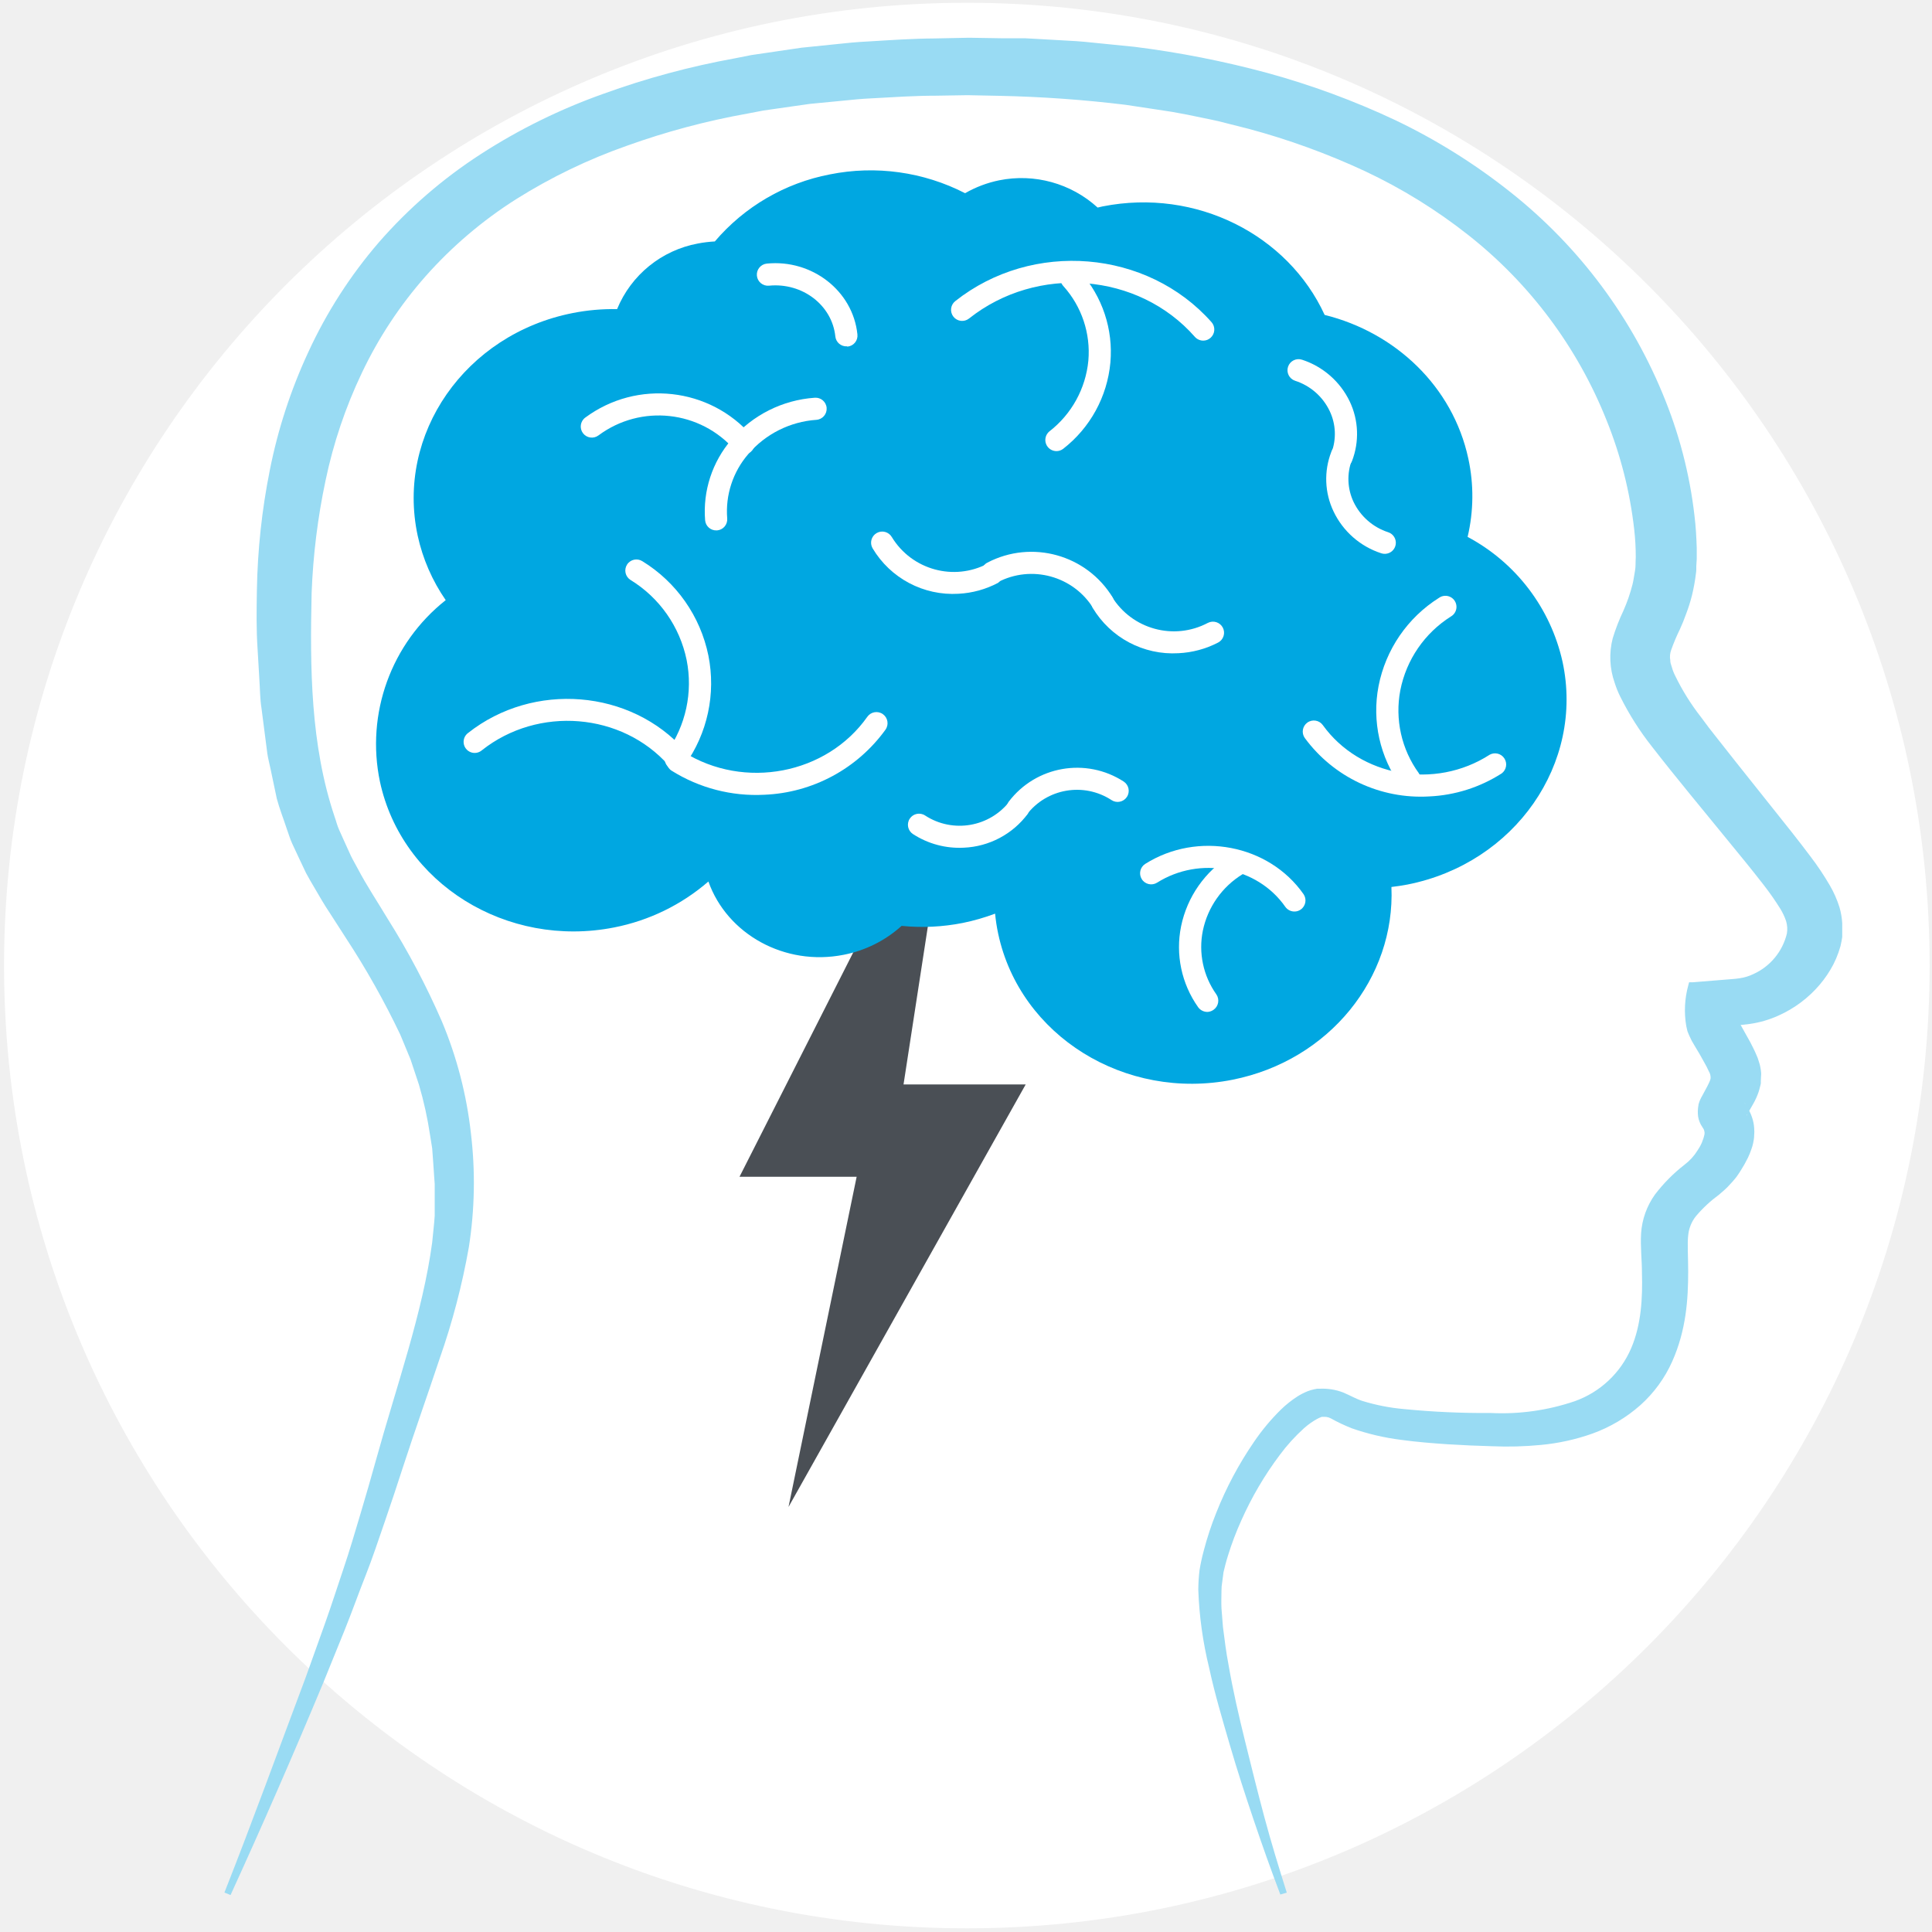
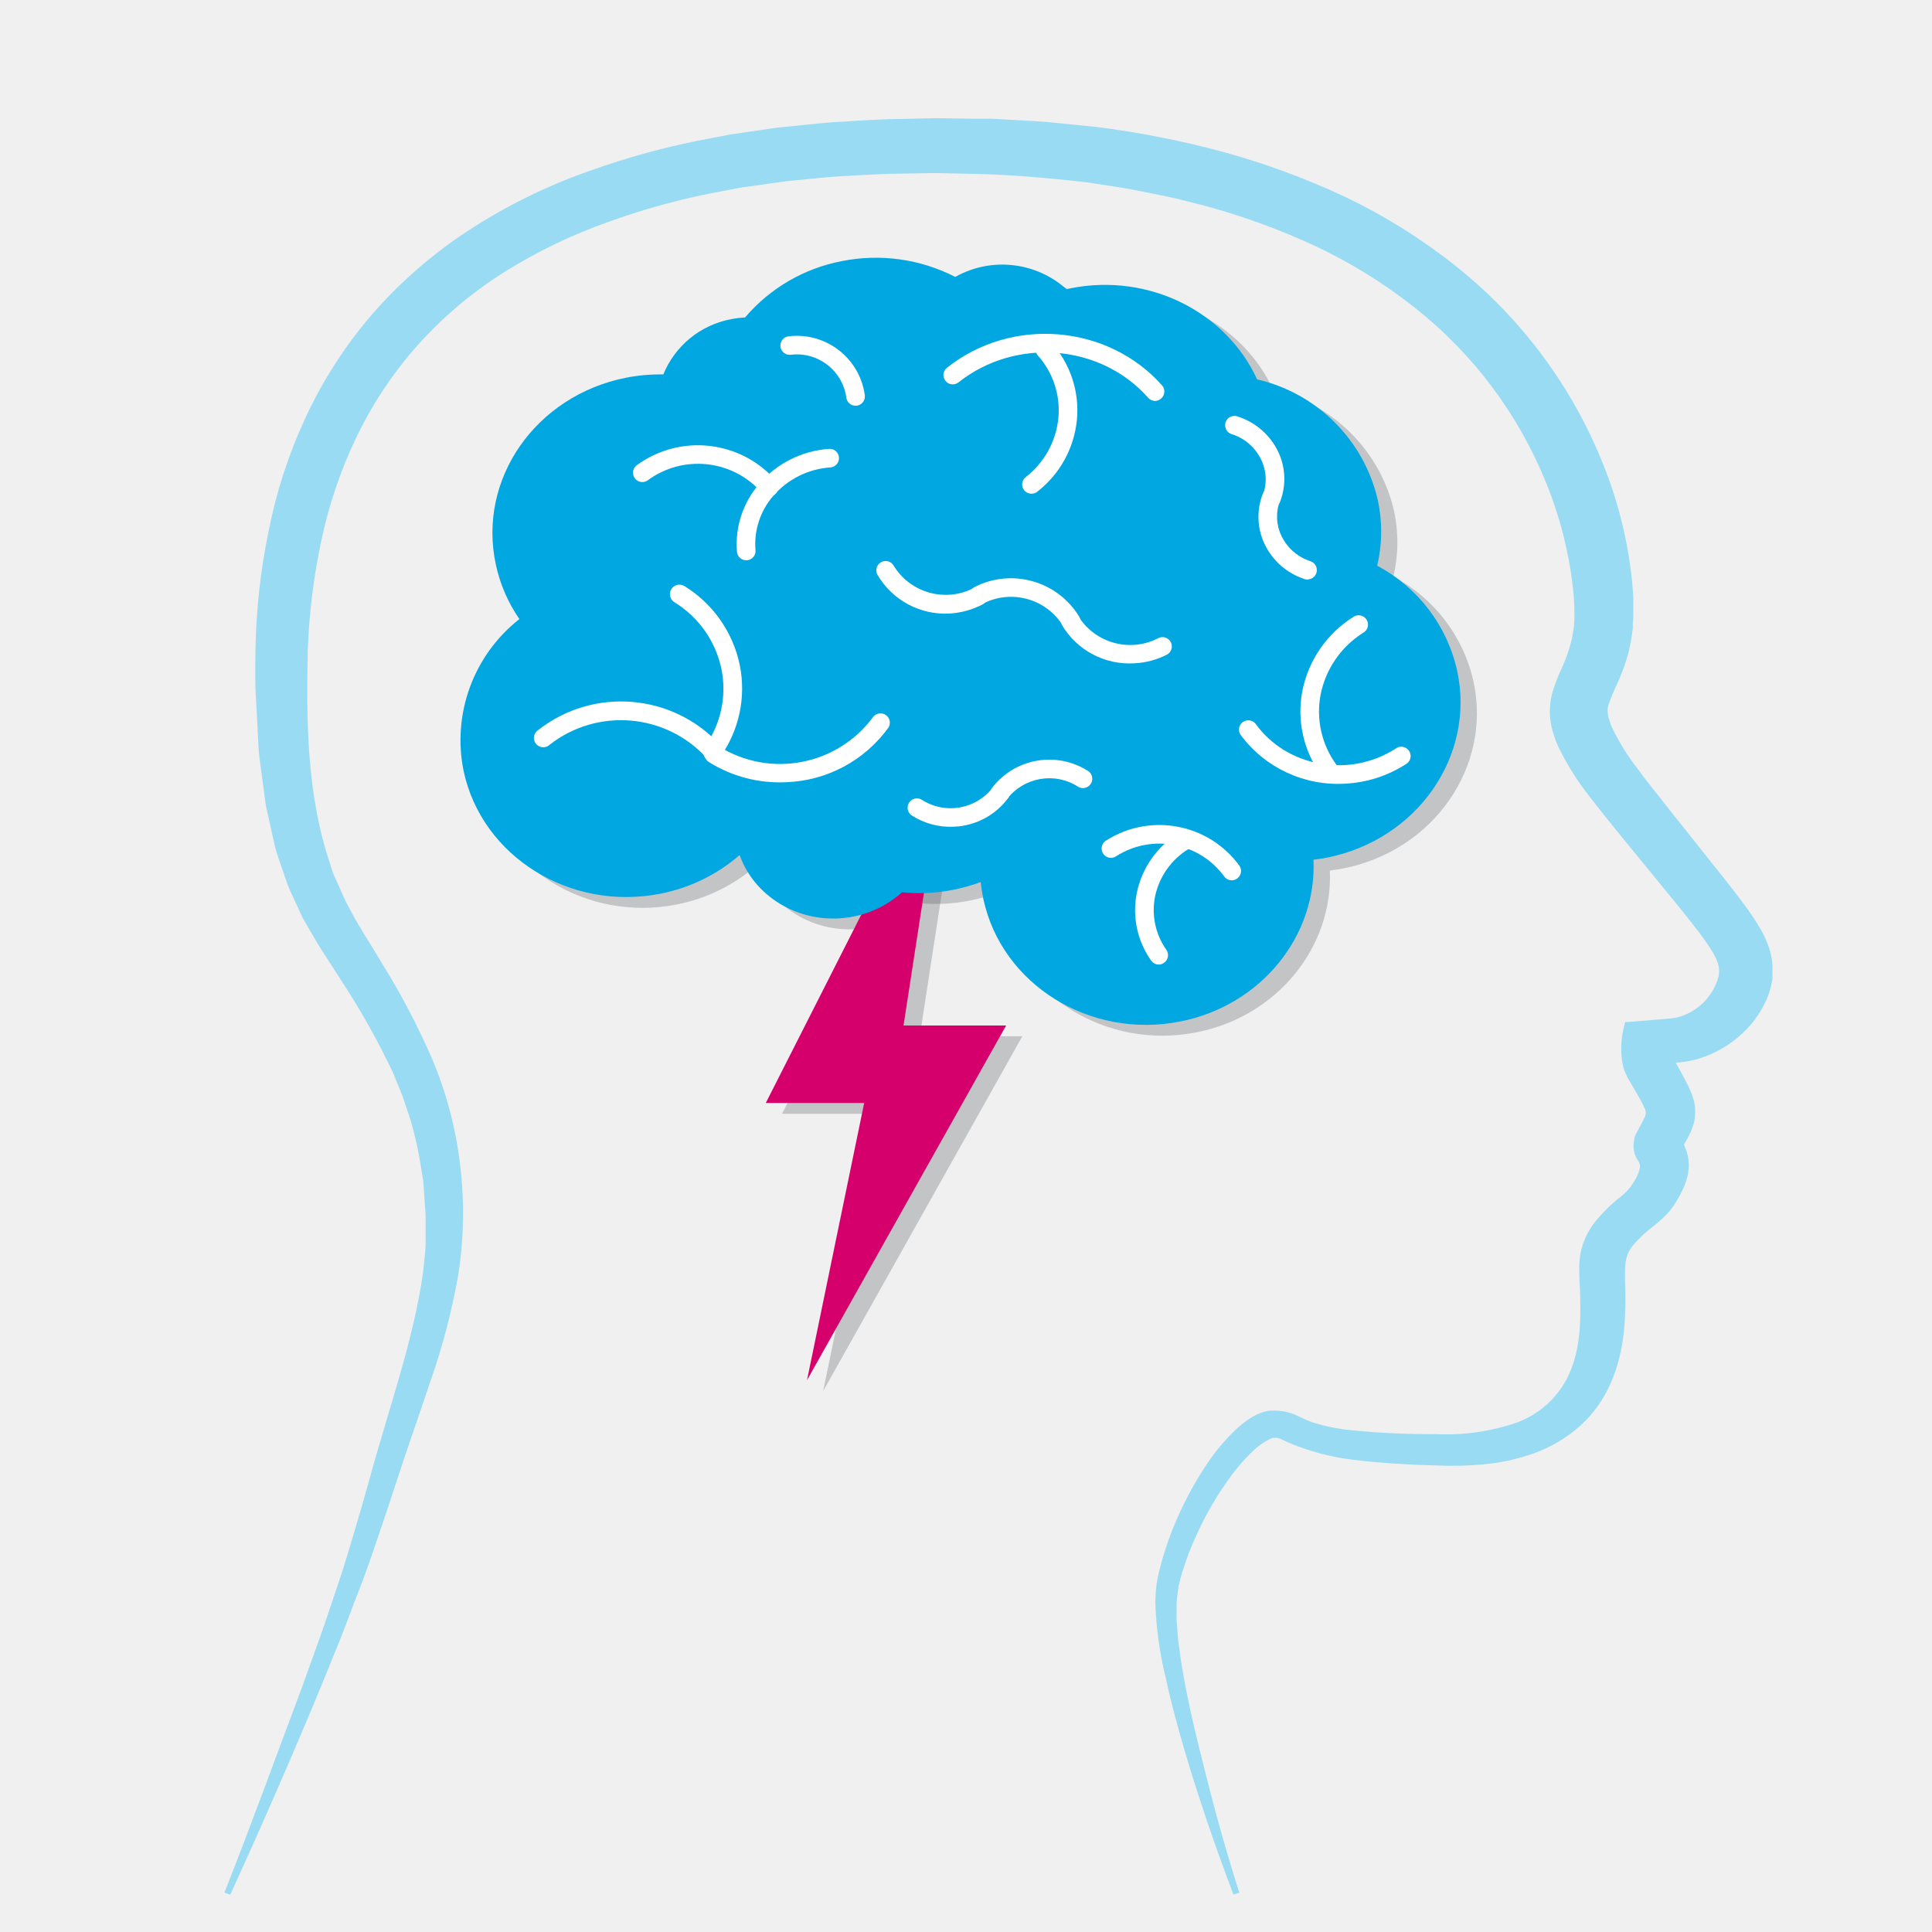
<svg xmlns="http://www.w3.org/2000/svg" viewBox="0 0 300 300">
  <defs>
-     <style>.a{fill:none;}.b{fill:#fff;}.c{fill:#99dbf3;}.d{fill:#4a4f55;}.e{fill:#00a7e1;}</style>
+     <style>.a{fill:none;}.b{fill:#99dbf3;}.c{fill:#4a4f55;opacity:0.27;}.d{fill:#d6006d;}.e{fill:#00a7e1;}.f{fill:#fff;}</style>
  </defs>
-   <rect class="a" x="-0.15" y="-0.33" width="300" height="301" />
-   <circle class="b" cx="150.13" cy="149.93" r="149.5" />
-   <path class="c" d="M34.85,293.87c4.39-11.1,8.45-22.31,12.63-33.44l3-8.38c1-2.8,1.89-5.61,2.84-8.41s1.77-5.61,2.61-8.42,1.67-5.69,2.46-8.53c3.18-11.49,7.25-22.84,8.72-33.77.12-1.37.3-2.74.39-4.11l0-4.12v-.86l-.08-1.1-.15-2.21-.16-2.2-.32-2a57.81,57.81,0,0,0-1.74-7.9l-1.3-3.91-1.59-3.84a127,127,0,0,0-8.47-15.05l-2.47-3.84c-.83-1.23-1.66-2.66-2.48-4.08-.41-.71-.84-1.41-1.22-2.14l-1.07-2.26-1.06-2.27c-.36-.76-.57-1.55-.86-2.33-.51-1.56-1.13-3.12-1.55-4.69L42,119.35c-.16-.78-.38-1.58-.49-2.35l-.3-2.33-.6-4.65c-.25-1.56-.23-3.07-.34-4.6L40,100.83c-.21-3.09-.16-6-.11-9.19a103.67,103.67,0,0,1,2-18.6,80.6,80.6,0,0,1,6-18.4,72.42,72.42,0,0,1,10.93-17A75,75,0,0,1,74.64,23.94a91.3,91.3,0,0,1,19.07-9.38,125.2,125.2,0,0,1,20.39-5.5l2.58-.51,2.59-.38,5.17-.76,5.18-.53c1.72-.19,3.45-.36,5.17-.44,3.45-.21,6.9-.45,10.32-.47l5.36-.11,4.94.08,2.46,0,1.24,0,1.32.07,5.31.3c1.78.08,3.51.25,5.24.44l5.19.52a151,151,0,0,1,20.63,4.06,123,123,0,0,1,19.87,7.33,93.46,93.46,0,0,1,17.89,11.19,77.93,77.93,0,0,1,24.05,32.36,69.67,69.67,0,0,1,4.64,19.1c.07.83.14,1.66.17,2.52,0,.43.05.85.05,1.3v1l0,.54v.13l-.07,1.1,0,.55a4.47,4.47,0,0,1-.06.63,28.89,28.89,0,0,1-.6,3.32,25.16,25.16,0,0,1-.88,2.82l-.5,1.32-.51,1.18a30.39,30.39,0,0,0-1.36,3.23,3.07,3.07,0,0,0-.13,1.58,1.79,1.79,0,0,0,.06.48l.18.58a7,7,0,0,0,.52,1.34,35.62,35.62,0,0,0,4,6.41l1.25,1.68,1.4,1.78,2.83,3.59,5.71,7.17c1.92,2.41,3.84,4.79,5.81,7.42a43.25,43.25,0,0,1,3,4.48,16.55,16.55,0,0,1,1.51,3.41,11.16,11.16,0,0,1,.43,2.48l0,.67c0,.93,0,.34,0,.58v.14l0,.27,0,.14,0,.35c-.07.47-.16.95-.27,1.42l-.32,1a14.55,14.55,0,0,1-.79,1.84,17,17,0,0,1-2.13,3.16,18.06,18.06,0,0,1-6.37,4.77,16.29,16.29,0,0,1-4.5,1.31l-1.17.14-.62,0-1.23.08-4.93.31,6.4-4.86s-.05.2-.09.32l-.1.48c-.06.32-.1.65-.15,1a6.19,6.19,0,0,0,0,1.46.79.79,0,0,1,0,.22s0,0,0,0h0s-.07,0,0,.11l.38.68c.52.91,1,1.83,1.61,2.89l.43.85c.15.3.3.6.47,1l.26.62c.1.29.19.58.28.88l.06.22.08.39a8,8,0,0,1,.11.84l0,.42c0-.64-.06,1.14-.05.95v.05l0,.19-.06.27c-.05.23-.11.47-.18.7a6.2,6.2,0,0,1-.23.69c-.08.22-.2.51-.22.54-.16.34-.37.78-.51,1l-.83,1.45-.13.23s-.08.15,0,.07a2.38,2.38,0,0,0,.2-.62c0,.08-.1.36-.05.2a.68.68,0,0,0,0-.21,3.39,3.39,0,0,0-.19-.76l-.18-.35-.12-.19-.07-.09,0,0,.31.47.2.34.13.23.21.43a6.77,6.77,0,0,1,.36.88,6.29,6.29,0,0,1,.32,1.55,6.57,6.57,0,0,1,0,1.32c0,.38-.09.79-.16,1.15s-.16.58-.25.86a11.06,11.06,0,0,1-.56,1.39,20.66,20.66,0,0,1-1.08,1.92l-.26.41-.07.1-.3.44-.12.16-.26.32c-.2.24-.41.48-.63.71a10.3,10.3,0,0,1-1,1c-.3.27-.5.43-.75.65a20.87,20.87,0,0,0-3.6,3.35,5.6,5.6,0,0,0-1.2,3c-.15,1.2,0,3.45,0,5.56,0,4.31-.3,9.11-2.48,14a20.12,20.12,0,0,1-4.92,6.76,23,23,0,0,1-7.48,4.44,33.16,33.16,0,0,1-8,1.76,54.32,54.32,0,0,1-7.58.2l-3.4-.12-3.56-.19c-2.37-.16-4.73-.35-7.16-.68a37.35,37.35,0,0,1-7.67-1.8,27.39,27.39,0,0,1-3.23-1.53,1,1,0,0,0-.24-.1.56.56,0,0,0-.25-.08,1.2,1.2,0,0,0-.4-.06l-.25,0h-.13c.14,0-.36,0,.3,0h-.16l-.42,0a.34.34,0,0,0,.17,0l.09,0h0l-.12,0a4.67,4.67,0,0,0-.75.33,11.51,11.51,0,0,0-2,1.42,28.4,28.4,0,0,0-3.79,4.18,52.46,52.46,0,0,0-5.95,10.13,46.84,46.84,0,0,0-2.07,5.45c-.15.46-.27.92-.4,1.38l-.3,1.21-.2,1.51a7.51,7.51,0,0,0-.12,1.43c0,.89-.05,1.71,0,2.69l.23,2.91c.26,2,.49,3.92.87,5.89.68,3.95,1.59,7.89,2.56,11.82s1.95,7.88,3,11.8,2.25,7.84,3.48,11.73l-1,.29c-1.46-3.84-2.83-7.7-4.14-11.58s-2.58-7.78-3.72-11.7S188.62,263,187.76,259a59.48,59.48,0,0,1-1.69-12.17,27.87,27.87,0,0,1,.19-3,31,31,0,0,1,.66-3.05,49.32,49.32,0,0,1,1.94-5.88,55.67,55.67,0,0,1,5.89-11.05,33.17,33.17,0,0,1,4.13-4.95,16.55,16.55,0,0,1,2.63-2.09,9.85,9.85,0,0,1,1.59-.8,7,7,0,0,1,.91-.27l.5-.1.42,0a9,9,0,0,1,3.63.58c1.11.47,2,1,3,1.32A31.17,31.17,0,0,0,218,218.8a128.75,128.75,0,0,0,13.5.61,35.13,35.13,0,0,0,13.05-1.84,15,15,0,0,0,8.74-8.22c1.57-3.68,1.78-7.74,1.67-11.73,0-2-.26-4-.13-6.13a11.66,11.66,0,0,1,2.15-6,25.38,25.38,0,0,1,4.61-4.65,8,8,0,0,0,2-2.2,6.84,6.84,0,0,0,1.09-2.55,1.23,1.23,0,0,0-.05-.52,1.28,1.28,0,0,0-.08-.23l-.21-.33a4,4,0,0,1-.66-1.64,5.58,5.58,0,0,1,.05-1.73c0-.15.06-.26.09-.39s.11-.31.17-.46.25-.51.38-.73l.73-1.36c.12-.22.21-.44.32-.66a2.53,2.53,0,0,0,.2-.57,1.87,1.87,0,0,0-.28-1.13,13.93,13.93,0,0,0-.68-1.33c-.49-.9-1-1.79-1.55-2.68a9.61,9.61,0,0,1-.76-1.43c-.11-.27-.24-.52-.33-.79l-.18-.8a14.49,14.49,0,0,1,.32-6.32l.12-.46.56,0,4.91-.4c.8-.08,1.7-.11,2.4-.23a7.4,7.4,0,0,0,2.1-.64,9.3,9.3,0,0,0,5.22-6.31,4.33,4.33,0,0,0-.13-1.94,9.48,9.48,0,0,0-.89-1.89,42.64,42.64,0,0,0-2.56-3.67c-1.85-2.4-3.81-4.77-5.75-7.14-3.88-4.77-7.81-9.46-11.59-14.33a44.62,44.62,0,0,1-4.95-7.79,14.88,14.88,0,0,1-.87-2.15,11.85,11.85,0,0,1-.31-6.92,30.87,30.87,0,0,1,1.65-4.26,25.78,25.78,0,0,0,1.42-4.09c.18-.69.24-1.38.38-2.06s.08-1.47.13-2.2a37.13,37.13,0,0,0-.24-4.29,64.63,64.63,0,0,0-4.31-17A69.25,69.25,0,0,0,228,36.5a82.6,82.6,0,0,0-16-9.9A111.16,111.16,0,0,0,193.87,20l-4.71-1.19c-1.58-.36-3.18-.65-4.78-1L182,17.37,179.58,17l-4.84-.73a195.89,195.89,0,0,0-19.56-1.39l-4.94-.1-4.89.08c-3.28,0-6.55.22-9.82.4-1.63.07-3.26.23-4.89.4l-4.88.47-4.84.69-2.42.35-2.4.46a115.22,115.22,0,0,0-18.75,5,85.7,85.7,0,0,0-17.16,8.27,66,66,0,0,0-14.11,12,64.34,64.34,0,0,0-9.89,15,73.87,73.87,0,0,0-5.64,16.72,103.18,103.18,0,0,0-2.16,17.42c-.26,11.66-.19,23.59,3.56,34.76.25.69.41,1.41.72,2.08l.9,2,.91,2c.32.67.71,1.31,1.07,2,1.38,2.63,3.08,5.17,4.63,7.76a119.11,119.11,0,0,1,8.45,16,63,63,0,0,1,4.49,17.31,64.61,64.61,0,0,1-.32,17.73,109.73,109.73,0,0,1-4.52,17.25c-1.88,5.65-3.87,11.24-5.71,16.89-.92,2.83-1.84,5.64-2.82,8.46s-1.9,5.65-3,8.42-2.09,5.59-3.21,8.36l-3.37,8.3q-6.9,16.56-14.37,32.9Z" />
-   <polygon class="d" points="148.24 116.82 114.83 182.73 133.02 182.73 122.44 234 159.27 168.39 140.3 168.39 148.24 116.82" />
-   <path class="e" d="M227.89,83.37A27.53,27.53,0,0,0,228,71.21C225.59,60,216.65,51.61,205.69,48.9,200,36.5,185.78,29.17,171.22,32.05l-.78.18A17.55,17.55,0,0,0,155.14,28,17.75,17.75,0,0,0,149.86,30a32.12,32.12,0,0,0-21-2.92A31.17,31.17,0,0,0,111,37.49a19.52,19.52,0,0,0-2.62.32A16.89,16.89,0,0,0,95.82,48a32.4,32.4,0,0,0-6.89.61C72.24,51.9,61.46,67.39,64.86,83.19a28.11,28.11,0,0,0,4.35,10A28.49,28.49,0,0,0,59,121.39c3.4,15.79,19.69,25.92,36.38,22.62A31.64,31.64,0,0,0,110,136.88c2.9,8.18,11.87,13.19,21,11.38a18.75,18.75,0,0,0,9-4.49,32.28,32.28,0,0,0,9.52-.46,32.89,32.89,0,0,0,5-1.44,26.72,26.72,0,0,0,.49,3.17c3.4,15.8,19.69,25.93,36.38,22.62,15.05-3,25.28-15.85,24.67-29.93.83-.1,1.66-.22,2.5-.38,16.69-3.31,27.47-18.8,24.07-34.59A29.13,29.13,0,0,0,227.89,83.37Z" />
-   <path class="b" d="M111.29,82.36a1.72,1.72,0,0,1-1.8-1.58,17.09,17.09,0,0,1,4.09-12.52,18.75,18.75,0,0,1,12.93-6.5,1.72,1.72,0,1,1,.27,3.43A15.32,15.32,0,0,0,116.2,70.5a13.61,13.61,0,0,0-3.28,10,1.72,1.72,0,0,1-1.57,1.86Z" />
-   <path class="b" d="M186.92,52.89a1.74,1.74,0,0,1-1.38-.58c-8.77-10-24.51-11.23-35.07-2.85a1.72,1.72,0,1,1-2.14-2.7c12-9.5,29.82-8,39.8,3.27a1.72,1.72,0,0,1-.16,2.43A1.69,1.69,0,0,1,186.92,52.89Z" />
-   <path class="b" d="M105.2,119.44a1.72,1.72,0,0,1-1.37-.58c-7.26-8.22-20.26-9.28-29-2.36a1.72,1.72,0,1,1-2.14-2.69c10.14-8,25.25-6.8,33.7,2.77a1.72,1.72,0,0,1-1.21,2.86Z" />
-   <path class="b" d="M118.67,123.41a24.68,24.68,0,0,1-14.37-3.73,1.72,1.72,0,0,1,1.83-2.92c9.43,5.94,22.24,3.49,28.55-5.46a1.72,1.72,0,0,1,2.82,2A24.44,24.44,0,0,1,118.67,123.41Z" />
-   <path class="b" d="M105,119.54a1.79,1.79,0,0,1-1.07-.32,1.71,1.71,0,0,1-.41-2.39,18.44,18.44,0,0,0,3.1-14.35,19.07,19.07,0,0,0-8.72-12.43,1.72,1.72,0,1,1,1.84-2.91A22.46,22.46,0,0,1,110,101.8a21.83,21.83,0,0,1-3.66,17A1.74,1.74,0,0,1,105,119.54Z" />
-   <path class="b" d="M148.83,92.2a14.52,14.52,0,0,1-13.34-7.07,1.72,1.72,0,1,1,3-1.72,11.28,11.28,0,0,0,14.91,4.09,1.72,1.72,0,0,1,1.59,3A14.78,14.78,0,0,1,148.83,92.2Z" />
-   <path class="b" d="M183,101.43a14.52,14.52,0,0,1-13.35-7.08,1.72,1.72,0,1,1,3-1.71,11.29,11.29,0,0,0,14.91,4.08,1.73,1.73,0,0,1,2.32.74,1.72,1.72,0,0,1-.74,2.32A14.89,14.89,0,0,1,183,101.43Z" />
-   <path class="b" d="M171.38,95.38a1.72,1.72,0,0,1-1.58-.87,11.29,11.29,0,0,0-14.91-4.08,1.72,1.72,0,1,1-1.58-3.06,14.77,14.77,0,0,1,19.48,5.43,1.73,1.73,0,0,1-.64,2.35A1.81,1.81,0,0,1,171.38,95.38Z" />
-   <path class="b" d="M208.41,72.7a1.85,1.85,0,0,1-.69-.11,1.74,1.74,0,0,1-1-2.23,8.26,8.26,0,0,0-.25-6.54,9,9,0,0,0-5.38-4.7,1.72,1.72,0,1,1,1.1-3.26,12.5,12.5,0,0,1,7.4,6.49,11.73,11.73,0,0,1,.35,9.24A1.73,1.73,0,0,1,208.41,72.7Z" />
-   <path class="b" d="M215.1,86a1.72,1.72,0,0,1-.63-.09,12.46,12.46,0,0,1-7.4-6.5,11.66,11.66,0,0,1-.35-9.23,1.72,1.72,0,1,1,3.21,1.22,8.35,8.35,0,0,0,.25,6.54,9.07,9.07,0,0,0,5.39,4.71A1.72,1.72,0,0,1,215.1,86Z" />
-   <path class="b" d="M149.65,131.63a13.22,13.22,0,0,1-7.89-2.12,1.72,1.72,0,1,1,1.89-2.88,9.83,9.83,0,0,0,13.18-2.28,1.72,1.72,0,0,1,2.78,2A13.08,13.08,0,0,1,149.65,131.63Z" />
-   <path class="b" d="M158.11,127.21a1.72,1.72,0,0,1-1.47-2.73,13.32,13.32,0,0,1,17.85-3.12,1.72,1.72,0,1,1-1.89,2.88,9.82,9.82,0,0,0-13.18,2.27A1.7,1.7,0,0,1,158.11,127.21Z" />
-   <path class="b" d="M131.51,53.78a1.72,1.72,0,0,1-1.8-1.54c-.5-4.85-5.12-8.39-10.3-7.88a1.72,1.72,0,1,1-.33-3.43c7-.69,13.36,4.22,14.06,11a1.71,1.71,0,0,1-1.54,1.89Z" />
-   <path class="b" d="M164.09,70.05A1.73,1.73,0,0,1,162.93,67,15.8,15.8,0,0,0,169,56a15.3,15.3,0,0,0-3.86-11.55,1.72,1.72,0,1,1,2.58-2.27,18.66,18.66,0,0,1,4.7,14.12,19.17,19.17,0,0,1-7.34,13.4A1.72,1.72,0,0,1,164.09,70.05Z" />
-   <path class="b" d="M221.92,123.67a22.36,22.36,0,0,1-19.31-9.07,1.72,1.72,0,0,1,2.8-2c5.75,8,17.38,10.1,25.91,4.59a1.73,1.73,0,0,1,1.87,2.9A22.77,22.77,0,0,1,221.92,123.67Z" />
-   <path class="b" d="M219,122.79a1.72,1.72,0,0,1-1.48-.72,20,20,0,0,1-3.46-15.53,20.91,20.91,0,0,1,9.39-13.71,1.72,1.72,0,1,1,1.86,2.89,17.54,17.54,0,0,0-7.87,11.47,16.6,16.6,0,0,0,2.88,12.88,1.73,1.73,0,0,1-.4,2.4A1.76,1.76,0,0,1,219,122.79Z" />
-   <path class="b" d="M201.08,141.54a1.74,1.74,0,0,1-1.5-.73c-4.35-6.24-13.29-7.92-19.91-3.75a1.72,1.72,0,0,1-1.83-2.92c8.15-5.13,19.18-3,24.57,4.7a1.72,1.72,0,0,1-.43,2.39A1.68,1.68,0,0,1,201.08,141.54Z" />
-   <path class="b" d="M187.54,157.13a1.77,1.77,0,0,1-1.5-.74,16.15,16.15,0,0,1-2.64-12.56,16.91,16.91,0,0,1,7.71-11,1.72,1.72,0,0,1,1.83,2.92,13.49,13.49,0,0,0-6.16,8.75,12.72,12.72,0,0,0,2.09,9.9,1.73,1.73,0,0,1-.43,2.4A1.77,1.77,0,0,1,187.54,157.13Z" />
-   <path class="b" d="M115.55,70.56a1.75,1.75,0,0,1-1.41-.62,15.67,15.67,0,0,0-21.21-2.33,1.72,1.72,0,1,1-2.06-2.76,19.16,19.16,0,0,1,25.92,2.89,1.73,1.73,0,0,1-.22,2.43A1.79,1.79,0,0,1,115.55,70.56Z" />
+   <rect class="a" width="300" height="300" />
+   <path class="b" d="M34.85,293.88c4.2-10.62,8.08-21.34,12.09-32l2.87-8c.95-2.67,1.81-5.37,2.72-8s1.69-5.38,2.5-8.06,1.59-5.44,2.35-8.16c3-11,6.93-21.85,8.34-32.3.12-1.31.29-2.62.37-3.93l0-3.94v-.74s0-.25,0,0v-.13l-.08-1.05-.14-2.11-.15-2.1-.31-1.88a55.46,55.46,0,0,0-1.66-7.56l-1.25-3.73L61,166.51a119.43,119.43,0,0,0-8.1-14.4l-2.36-3.67c-.8-1.18-1.59-2.55-2.38-3.91-.38-.68-.8-1.34-1.16-2l-1-2.17-1-2.17a22.79,22.79,0,0,1-.82-2.22c-.5-1.49-1.08-3-1.48-4.49l-1-4.5c-.15-.75-.36-1.5-.47-2.25l-.29-2.22L40.34,118c-.24-1.5-.22-2.94-.32-4.41l-.23-4.39c-.21-3-.16-5.76-.11-8.78a99.44,99.44,0,0,1,2-17.8,76.94,76.94,0,0,1,5.68-17.59A68.88,68.88,0,0,1,57.77,48.82,71.9,71.9,0,0,1,72.91,35.68a86.8,86.8,0,0,1,18.24-9,120.05,120.05,0,0,1,19.51-5.27l2.47-.48,2.47-.37,5-.73,5-.51c1.65-.17,3.3-.34,4.95-.41,3.3-.21,6.6-.43,9.88-.45l5.12-.11,4.72.08,2.36,0,1.18,0,1.27.07,5.07.28c1.71.08,3.37.24,5,.42l5,.5a144.36,144.36,0,0,1,19.74,3.88,118.67,118.67,0,0,1,19,7,89.29,89.29,0,0,1,17.12,10.7,74.63,74.63,0,0,1,23,31,66.55,66.55,0,0,1,4.44,18.26c.07.79.14,1.59.17,2.41,0,.41,0,.82,0,1.25v1l0,.52v.13l-.08,1,0,.53c0,.2,0,.28-.06.6a28.91,28.91,0,0,1-.57,3.17,27.61,27.61,0,0,1-.84,2.7l-.49,1.26-.49,1.13a31.34,31.34,0,0,0-1.29,3.09,3,3,0,0,0-.13,1.51,3.06,3.06,0,0,0,.06.46l.17.56a7.11,7.11,0,0,0,.5,1.28,34.47,34.47,0,0,0,3.81,6.13l1.19,1.61,1.34,1.7,2.71,3.43,5.46,6.86c1.84,2.31,3.68,4.59,5.56,7.09a44.65,44.65,0,0,1,2.9,4.29,16.51,16.51,0,0,1,1.44,3.27,10.84,10.84,0,0,1,.42,2.37l0,.64a4.82,4.82,0,0,1,0,.55l0,.13,0,.27v.13l0,.33c-.07.46-.16.91-.26,1.36l-.3,1a12.8,12.8,0,0,1-.77,1.76,15.8,15.8,0,0,1-2,3,17.27,17.27,0,0,1-6.1,4.57,15.63,15.63,0,0,1-4.3,1.25l-1.12.13-.59,0-1.18.08-4.71.3,6.12-4.66s-.05.2-.08.31l-.1.46c-.06.31-.1.63-.14.92a5.7,5.7,0,0,0,0,1.39.74.74,0,0,1,0,.21s0,0,0,0h0s-.07,0,0,.11l.37.65c.49.87,1,1.75,1.53,2.77l.42.81c.14.29.28.57.45,1l.24.58c.1.28.19.56.27.85l.06.21.08.38a7,7,0,0,1,.1.8l0,.4c.05-.62-.06,1.08-.05.91v0l0,.18-.05.26c0,.23-.11.45-.17.67s-.14.45-.22.67-.19.48-.21.51c-.16.33-.36.74-.49,1l-.79,1.4-.13.21s-.08.15-.05.07a2.23,2.23,0,0,0,.19-.6c0,.08-.09.35,0,.2s0-.15,0-.21,0-.12,0-.22a2.59,2.59,0,0,0-.15-.5l-.17-.33c0-.06-.08-.13-.12-.18l-.07-.09,0,0,.3.45.19.32.12.22.21.41a8.78,8.78,0,0,1,.33.85,5.68,5.68,0,0,1,.31,1.48,6,6,0,0,1,0,1.26,9.39,9.39,0,0,1-.16,1.1c-.07.28-.15.56-.23.83a9.88,9.88,0,0,1-.54,1.32,17.12,17.12,0,0,1-1,1.84l-.25.39-.06.1-.29.42-.12.15-.24.31c-.2.23-.4.46-.61.68a10.43,10.43,0,0,1-1,.93c-.29.27-.48.42-.72.63a20.24,20.24,0,0,0-3.45,3.2,5.38,5.38,0,0,0-1.14,2.87c-.15,1.14,0,3.3,0,5.31,0,4.13-.28,8.72-2.37,13.37a19,19,0,0,1-4.7,6.47,21.93,21.93,0,0,1-7.16,4.24,31.61,31.61,0,0,1-7.66,1.69,51.09,51.09,0,0,1-7.25.19l-3.26-.11-3.4-.18c-2.26-.15-4.52-.34-6.84-.65a35.84,35.84,0,0,1-7.34-1.73A26.65,26.65,0,0,1,199,223.5a1.78,1.78,0,0,0-.23-.1.53.53,0,0,0-.24-.07,1.06,1.06,0,0,0-.38-.06l-.25,0-.12,0h.14l-.41,0a.34.34,0,0,0,.17,0l.08,0h0l-.11,0a4.36,4.36,0,0,0-.72.32A11,11,0,0,0,195,224.9a28.08,28.08,0,0,0-3.63,4,50.13,50.13,0,0,0-5.69,9.7,44.53,44.53,0,0,0-2,5.21c-.14.44-.26.88-.38,1.32l-.29,1.16-.19,1.44a6.75,6.75,0,0,0-.11,1.37c0,.85-.05,1.64,0,2.57l.21,2.78c.25,1.88.47,3.76.84,5.64.65,3.77,1.51,7.54,2.44,11.3s1.88,7.54,2.91,11.29,2.15,7.5,3.33,11.22l-.91.28q-2.1-5.51-4-11.08c-1.25-3.71-2.46-7.44-3.56-11.19s-2.13-7.53-2.95-11.35a56.39,56.39,0,0,1-1.62-11.63,27.88,27.88,0,0,1,.19-2.91,29,29,0,0,1,.63-2.92,46.8,46.8,0,0,1,1.86-5.62,53.77,53.77,0,0,1,5.62-10.58,32,32,0,0,1,4-4.73,15.53,15.53,0,0,1,2.51-2,9.8,9.8,0,0,1,1.52-.76,5.53,5.53,0,0,1,.87-.26l.48-.1.41,0a8.48,8.48,0,0,1,3.46.56c1.06.45,1.9.94,2.89,1.26a29.69,29.69,0,0,0,6.18,1.23,123.05,123.05,0,0,0,12.91.59,33.61,33.61,0,0,0,12.49-1.76,14.31,14.31,0,0,0,8.36-7.86c1.5-3.52,1.7-7.41,1.6-11.23,0-1.93-.25-3.84-.13-5.86a11.24,11.24,0,0,1,2.06-5.76,24.08,24.08,0,0,1,4.41-4.44,7.79,7.79,0,0,0,1.89-2.11,6.38,6.38,0,0,0,1.05-2.44,1.09,1.09,0,0,0-.05-.49.85.85,0,0,0-.08-.22l-.19-.32a3.82,3.82,0,0,1-.64-1.58,5,5,0,0,1,.05-1.64c0-.15.06-.25.08-.38s.11-.29.17-.44.24-.48.36-.7l.7-1.3c.12-.21.2-.42.31-.63a3.08,3.08,0,0,0,.19-.54,1.79,1.79,0,0,0-.27-1.09,12.71,12.71,0,0,0-.65-1.27c-.47-.86-1-1.71-1.48-2.56a8.82,8.82,0,0,1-.73-1.37c-.1-.25-.23-.5-.31-.75l-.17-.77a13.72,13.72,0,0,1,.3-6.05l.11-.44.53,0,4.71-.39c.76-.07,1.63-.11,2.29-.22a7.08,7.08,0,0,0,2-.61,8.87,8.87,0,0,0,5-6,4.09,4.09,0,0,0-.12-1.85,9.22,9.22,0,0,0-.85-1.81,37.79,37.79,0,0,0-2.46-3.51c-1.76-2.3-3.64-4.56-5.49-6.83-3.71-4.56-7.48-9.05-11.09-13.71a42.26,42.26,0,0,1-4.73-7.45,12.67,12.67,0,0,1-.83-2.06,11.24,11.24,0,0,1-.3-6.61,30,30,0,0,1,1.57-4.08A24.35,24.35,0,0,0,244,99.53c.17-.65.23-1.31.36-2s.08-1.4.12-2.09a36.14,36.14,0,0,0-.23-4.11,61.63,61.63,0,0,0-4.12-16.24A66.28,66.28,0,0,0,219.59,47.7a79,79,0,0,0-15.32-9.48A107.51,107.51,0,0,0,187,31.93l-4.51-1.14c-1.52-.34-3.05-.62-4.57-.94l-2.29-.45L173.29,29l-4.62-.7c-6.23-.7-12.41-1.25-18.71-1.33l-4.73-.1-4.68.08c-3.14,0-6.26.21-9.39.39-1.56.06-3.12.21-4.68.37l-4.66.46-4.64.66-2.32.33-2.29.44A110.18,110.18,0,0,0,94.63,34.4a82,82,0,0,0-16.41,7.9A63.47,63.47,0,0,0,64.73,53.74a61.62,61.62,0,0,0-9.47,14.33,70.55,70.55,0,0,0-5.39,16,98.42,98.42,0,0,0-2.07,16.66c-.25,11.16-.18,22.57,3.41,33.26.23.66.39,1.35.68,2l.87,1.93.86,1.94c.32.64.69,1.25,1,1.88,1.32,2.51,3,4.94,4.43,7.42a114.6,114.6,0,0,1,8.08,15.34A60.28,60.28,0,0,1,71.46,181a61.79,61.79,0,0,1-.31,17,105.14,105.14,0,0,1-4.32,16.5c-1.8,5.4-3.71,10.75-5.46,16.16-.88,2.7-1.76,5.39-2.7,8.09s-1.82,5.4-2.88,8.06-2,5.34-3.07,8l-3.23,7.94q-6.59,15.83-13.74,31.47Z" />
+   <polygon class="c" points="149.49 117.61 121.43 172.95 136.7 172.95 127.82 216 158.75 160.91 142.82 160.91 149.49 117.61" />
+   <path class="c" d="M216.36,89.53a23.16,23.16,0,0,0,.1-10.22,25,25,0,0,0-18.74-18.72C193,50.18,181,44,168.78,46.44c-.22,0-.44.1-.66.15a14.9,14.9,0,0,0-17.27-1.88,27,27,0,0,0-17.64-2.45,26.19,26.19,0,0,0-15,8.75,13.91,13.91,0,0,0-2.2.27,14.19,14.19,0,0,0-10.52,8.54,27.79,27.79,0,0,0-5.78.51c-14,2.78-23.06,15.78-20.21,29.05a23.63,23.63,0,0,0,3.65,8.43,23.91,23.91,0,0,0-8.61,23.64c2.86,13.26,16.53,21.77,30.55,19a26.54,26.54,0,0,0,12.3-6c2.44,6.87,10,11.07,17.67,9.55a15.81,15.81,0,0,0,7.54-3.77,27,27,0,0,0,8-.39,27.49,27.49,0,0,0,4.23-1.2,24.83,24.83,0,0,0,.41,2.66c2.86,13.26,16.53,21.77,30.55,19,12.63-2.5,21.22-13.31,20.71-25.13.7-.08,1.4-.18,2.1-.32,14-2.78,23.06-15.78,20.21-29A24.42,24.42,0,0,0,216.36,89.53Z" />
+   <polygon class="d" points="146.97 115.93 118.91 171.27 134.19 171.27 125.31 214.32 156.23 159.24 140.3 159.24 146.97 115.93" />
+   <path class="e" d="M213.85,87.85a23.31,23.31,0,0,0,.09-10.22A25,25,0,0,0,195.2,58.91c-4.76-10.41-16.72-16.57-28.94-14.15l-.66.15A14.9,14.9,0,0,0,148.33,43a27,27,0,0,0-17.64-2.45,26.19,26.19,0,0,0-15,8.75,13.91,13.91,0,0,0-2.2.27A14.19,14.19,0,0,0,103,58.14a27.85,27.85,0,0,0-5.78.51C83.16,61.43,74.11,74.43,77,87.7a23.63,23.63,0,0,0,3.65,8.43A23.91,23.91,0,0,0,72,119.77c2.86,13.26,16.54,21.77,30.55,19a26.5,26.5,0,0,0,12.3-6c2.44,6.87,10,11.07,17.67,9.55a15.72,15.72,0,0,0,7.54-3.77,27,27,0,0,0,8-.39,27.49,27.49,0,0,0,4.23-1.2,24.83,24.83,0,0,0,.41,2.66c2.86,13.26,16.54,21.77,30.55,19,12.63-2.5,21.23-13.31,20.71-25.13.7-.08,1.4-.18,2.1-.32,14-2.78,23.06-15.78,20.21-29A24.43,24.43,0,0,0,213.85,87.85Z" />
+   <path class="f" d="M115.94,87a1.45,1.45,0,0,1-1.51-1.32,14.35,14.35,0,0,1,3.44-10.52,15.75,15.75,0,0,1,10.85-5.46,1.44,1.44,0,0,1,.23,2.88A12.87,12.87,0,0,0,120.07,77a11.43,11.43,0,0,0-2.76,8.4A1.44,1.44,0,0,1,116,87Z" />
+   <path class="f" d="M179.44,62.26a1.45,1.45,0,0,1-1.15-.49c-7.37-8.36-20.58-9.43-29.45-2.4a1.44,1.44,0,1,1-1.8-2.26c10.05-8,25-6.75,33.42,2.75a1.45,1.45,0,0,1-.13,2A1.52,1.52,0,0,1,179.44,62.26Z" />
+   <path class="f" d="M110.83,118.13a1.44,1.44,0,0,1-1.15-.48,18,18,0,0,0-24.34-2,1.45,1.45,0,1,1-1.79-2.27,20.86,20.86,0,0,1,28.29,2.33,1.44,1.44,0,0,1-.12,2A1.4,1.4,0,0,1,110.83,118.13Z" />
+   <path class="f" d="M122.13,121.46a20.71,20.71,0,0,1-12.06-3.13,1.44,1.44,0,0,1,1.54-2.44,17.94,17.94,0,0,0,24-4.6,1.45,1.45,0,0,1,2.36,1.67A20.47,20.47,0,0,1,122.13,121.46Z" />
+   <path class="f" d="M110.69,118.21a1.41,1.41,0,0,1-.9-.26,1.44,1.44,0,0,1-.35-2,15.47,15.47,0,0,0,2.6-12,16,16,0,0,0-7.31-10.43A1.45,1.45,0,0,1,106.27,91a18.91,18.91,0,0,1,8.61,12.31,18.33,18.33,0,0,1-3.08,14.28A1.42,1.42,0,0,1,110.69,118.21Z" />
+   <path class="f" d="M147.46,95.27a12.2,12.2,0,0,1-11.2-6,1.44,1.44,0,1,1,2.51-1.43,9.47,9.47,0,0,0,12.52,3.42,1.45,1.45,0,0,1,1.33,2.57A12.67,12.67,0,0,1,147.46,95.27Z" />
+   <path class="f" d="M176.11,103a12.2,12.2,0,0,1-11.21-5.94,1.45,1.45,0,0,1,2.51-1.44,9.47,9.47,0,0,0,12.52,3.43,1.45,1.45,0,0,1,1.33,2.57A12.41,12.41,0,0,1,176.11,103Z" />
+   <path class="f" d="M166.39,97.93a1.45,1.45,0,0,1-1.32-.73,9.48,9.48,0,0,0-12.52-3.42,1.45,1.45,0,0,1-1.33-2.57,12.4,12.4,0,0,1,16.36,4.55,1.46,1.46,0,0,1-.54,2A1.4,1.4,0,0,1,166.39,97.93Z" />
+   <path class="f" d="M197.49,78.89a1.32,1.32,0,0,1-.58-.1,1.44,1.44,0,0,1-.84-1.86,6.94,6.94,0,0,0-.21-5.49,7.58,7.58,0,0,0-4.52-4,1.45,1.45,0,1,1,.92-2.74,10.51,10.51,0,0,1,6.22,5.45,9.83,9.83,0,0,1,.29,7.76A1.45,1.45,0,0,1,197.49,78.89Z" />
+   <path class="f" d="M203.11,90a1.45,1.45,0,0,1-.54-.08,10.46,10.46,0,0,1-6.21-5.45,9.81,9.81,0,0,1-.29-7.75,1.44,1.44,0,1,1,2.7,1,6.9,6.9,0,0,0,.21,5.49,7.57,7.57,0,0,0,4.52,3.94,1.45,1.45,0,0,1-.39,2.82Z" />
+   <path class="f" d="M148.15,128.37a11.11,11.11,0,0,1-6.63-1.78,1.45,1.45,0,0,1,1.59-2.42,8.27,8.27,0,0,0,11.07-1.91,1.45,1.45,0,1,1,2.33,1.71A11,11,0,0,1,148.15,128.37Z" />
+   <path class="f" d="M155.26,124.66a1.52,1.52,0,0,1-.93-.28,1.45,1.45,0,0,1-.31-2,11.19,11.19,0,0,1,15-2.62,1.45,1.45,0,0,1-1.59,2.42,8.27,8.27,0,0,0-11.07,1.91A1.42,1.42,0,0,1,155.26,124.66Z" />
+   <path class="f" d="M132.92,63a1.44,1.44,0,0,1-1.51-1.29,7.76,7.76,0,0,0-8.65-6.62,1.44,1.44,0,1,1-.28-2.87,10.65,10.65,0,0,1,11.81,9.19A1.45,1.45,0,0,1,133,63Z" />
+   <path class="f" d="M160.27,76.66a1.44,1.44,0,0,1-1-2.57,13.24,13.24,0,0,0,5.08-9.24,12.79,12.79,0,0,0-3.23-9.69,1.45,1.45,0,0,1,2.17-1.92,15.67,15.67,0,0,1,3.94,11.86,16.1,16.1,0,0,1-6.16,11.25A1.47,1.47,0,0,1,160.27,76.66Z" />
+   <path class="f" d="M208.83,121.69a18.8,18.8,0,0,1-16.22-7.62,1.45,1.45,0,0,1,2.35-1.69c4.84,6.75,14.6,8.48,21.76,3.86a1.45,1.45,0,1,1,1.57,2.43A19.2,19.2,0,0,1,208.83,121.69Z" />
+   <path class="f" d="M206.37,120.94a1.4,1.4,0,0,1-1.24-.6,16.79,16.79,0,0,1-2.91-13,17.58,17.58,0,0,1,7.88-11.51,1.45,1.45,0,1,1,1.57,2.43,14.73,14.73,0,0,0-6.61,9.62,14,14,0,0,0,2.42,10.82,1.44,1.44,0,0,1-1.11,2.28Z" />
+   <path class="f" d="M191.33,136.69a1.42,1.42,0,0,1-1.25-.62,12.48,12.48,0,0,0-16.72-3.14,1.45,1.45,0,1,1-1.54-2.45,15.38,15.38,0,0,1,20.63,3.94,1.45,1.45,0,0,1-1.12,2.27Z" />
+   <path class="f" d="M180,149.77a1.41,1.41,0,0,1-1.25-.61,13.53,13.53,0,0,1-2.22-10.54,14.21,14.21,0,0,1,6.47-9.23,1.45,1.45,0,0,1,1.54,2.45,11.36,11.36,0,0,0-5.18,7.35,10.71,10.71,0,0,0,1.76,8.31,1.45,1.45,0,0,1-.36,2A1.41,1.41,0,0,1,180,149.77Z" />
+   <path class="f" d="M119.52,77.09a1.45,1.45,0,0,1-1.18-.52,13.16,13.16,0,0,0-17.81-1.95A1.45,1.45,0,0,1,98.8,72.3a16.08,16.08,0,0,1,21.76,2.43,1.43,1.43,0,0,1-.19,2A1.39,1.39,0,0,1,119.52,77.09Z" />
</svg>
